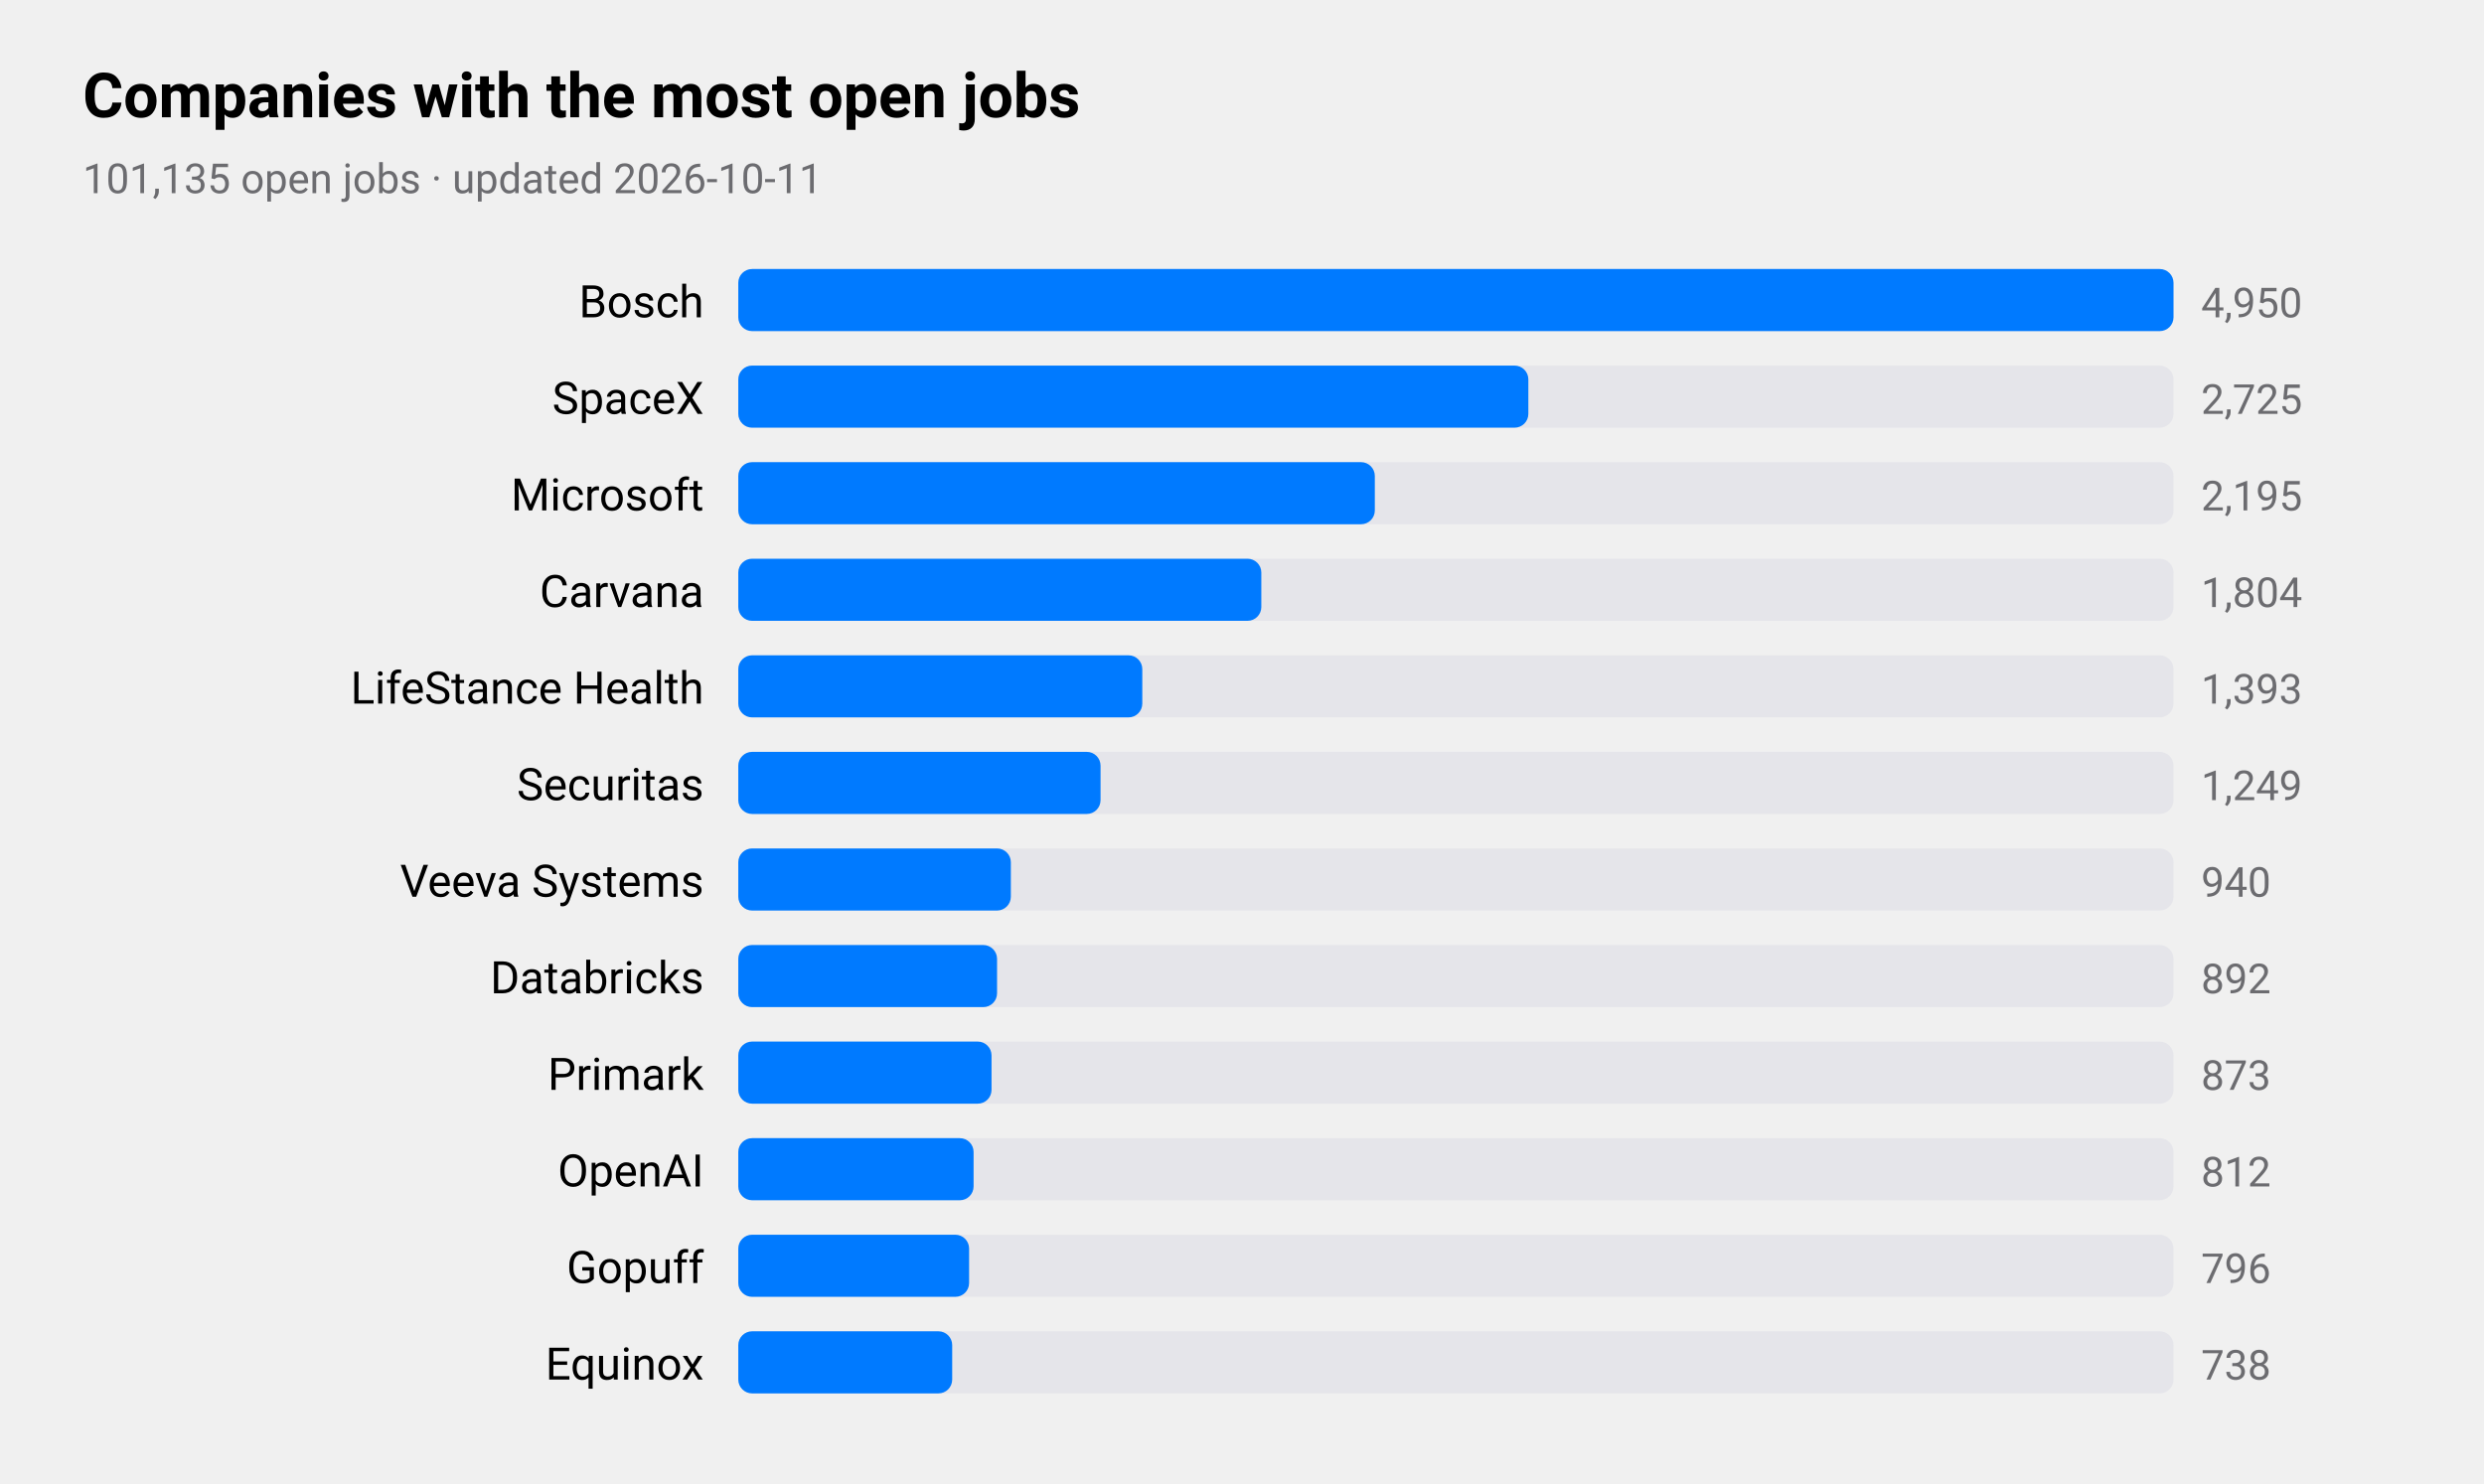
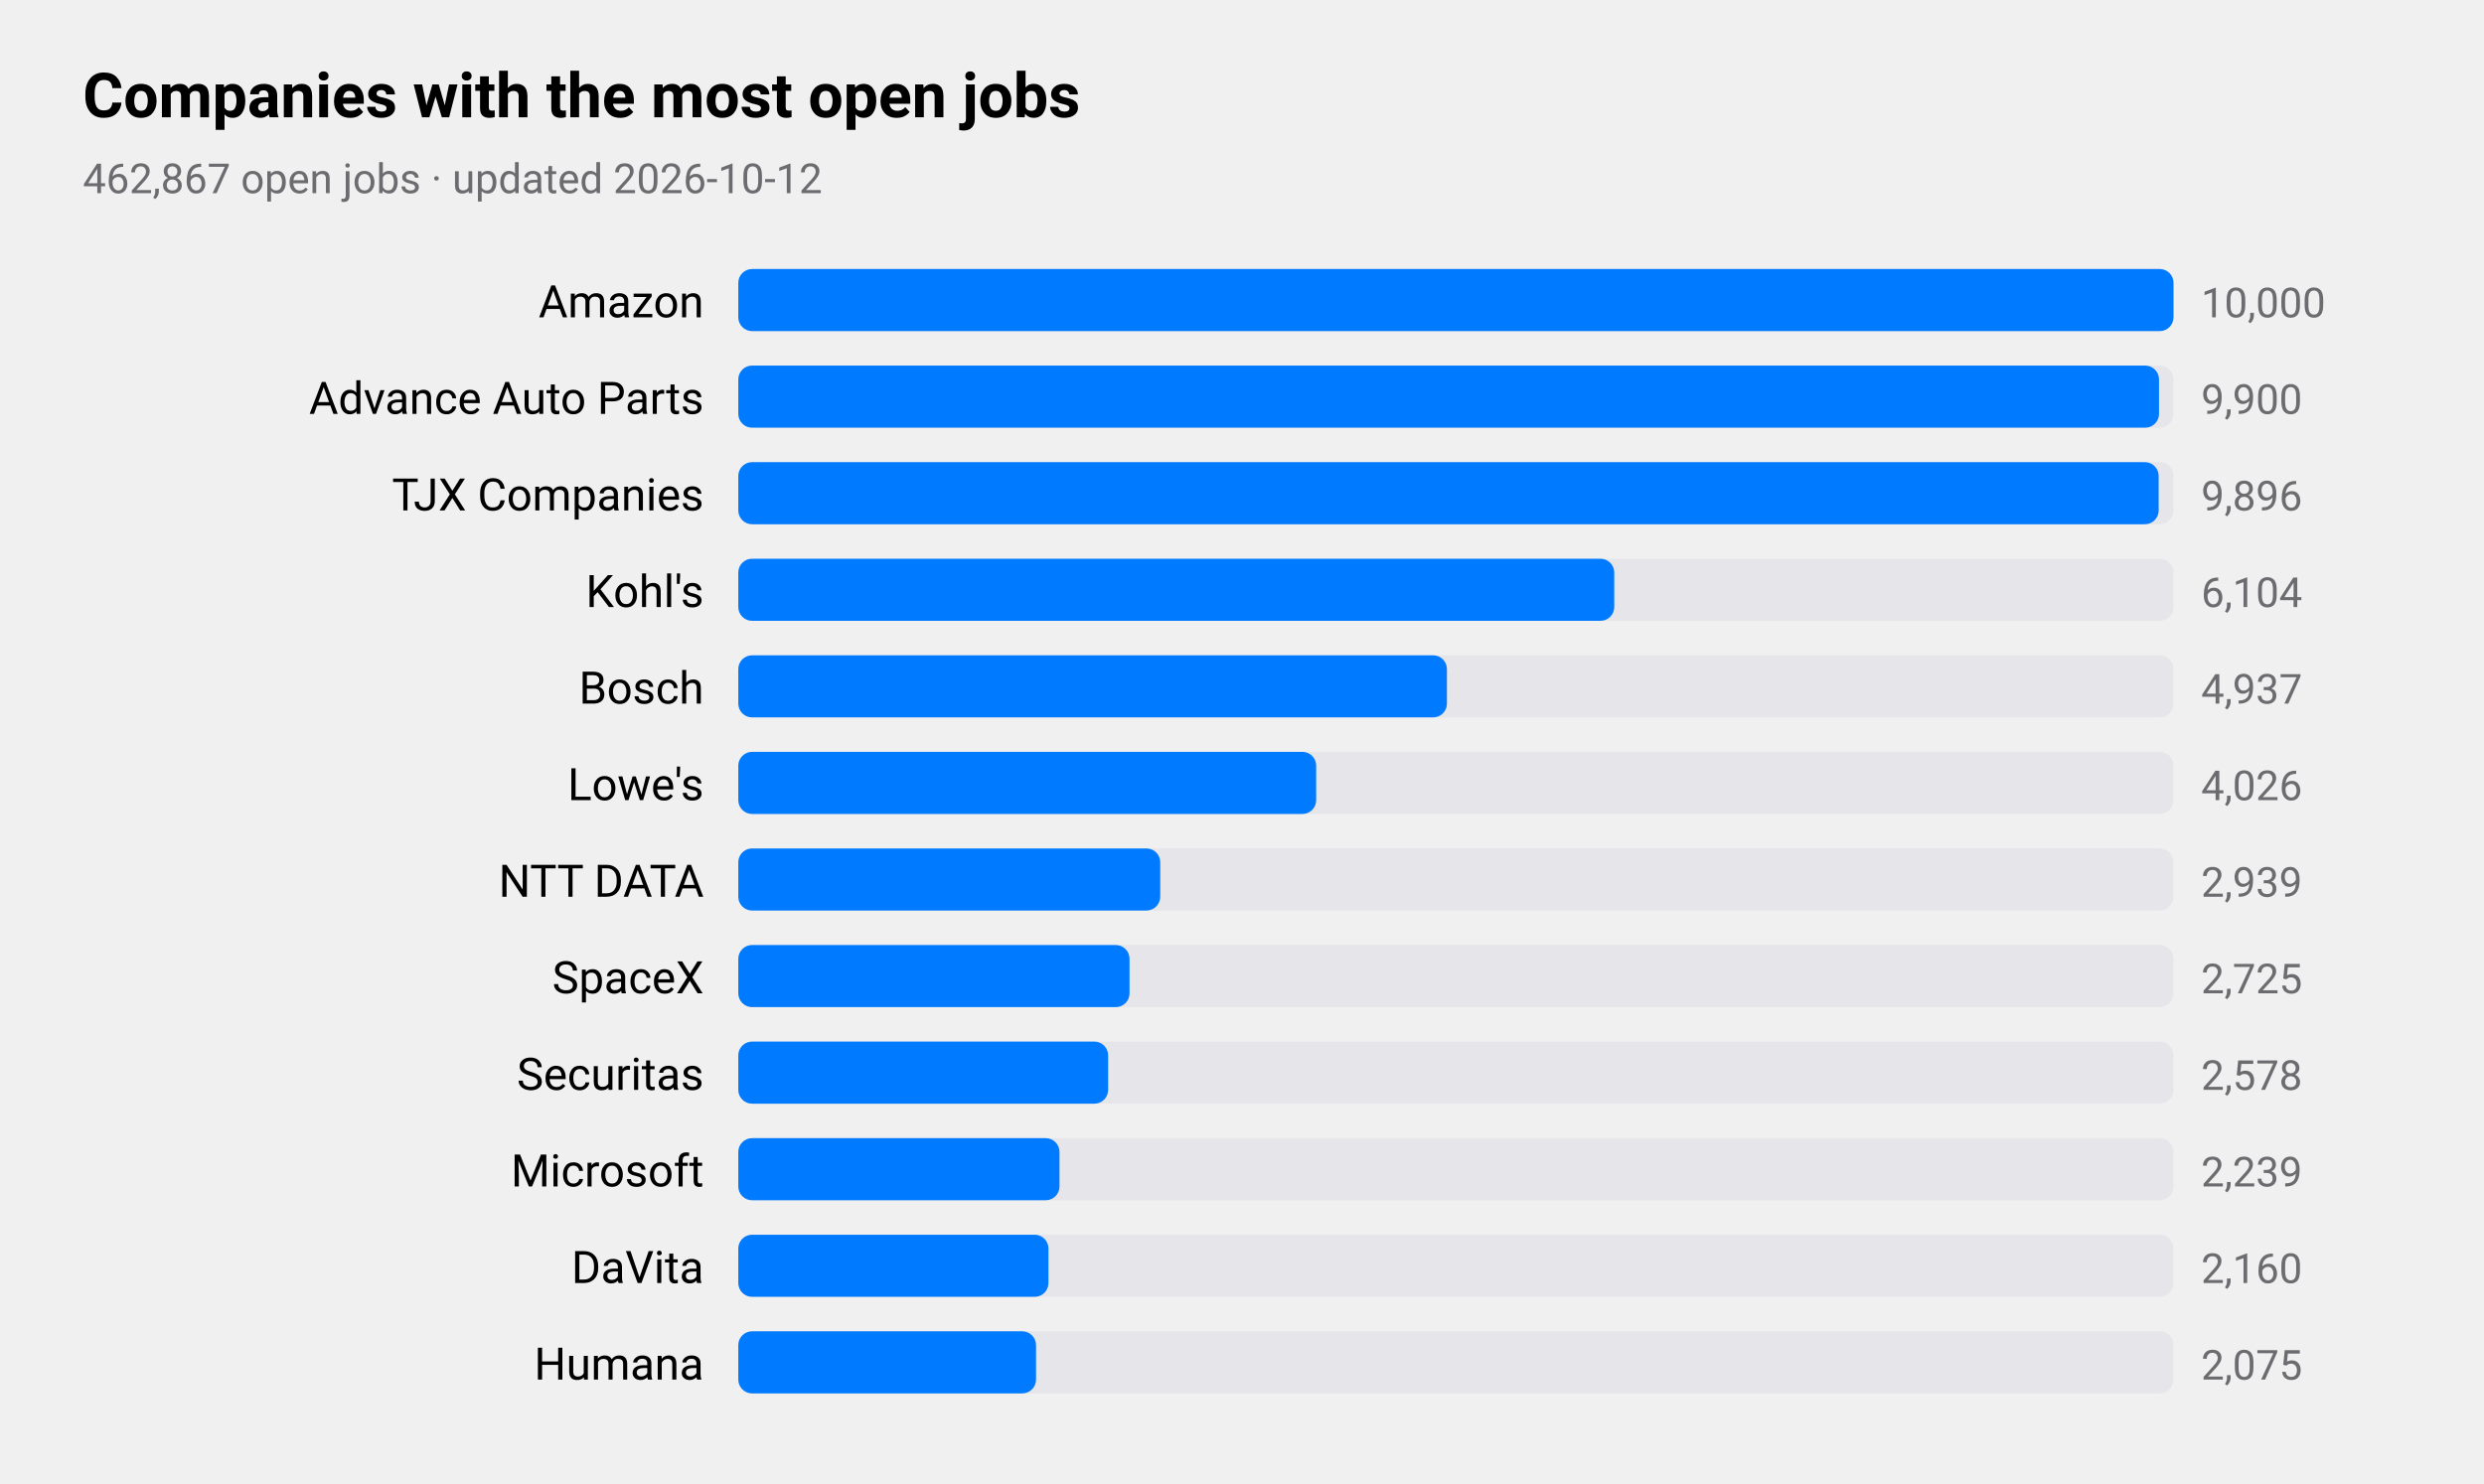
<svg xmlns="http://www.w3.org/2000/svg" viewBox="0 0 720 430" width="720" height="430" role="img" aria-label="Companies with the most open jobs">
  <style>
text{font-family:-apple-system,BlinkMacSystemFont,"SF Pro Text","Helvetica Neue","Segoe UI",Roboto,sans-serif;fill:#000}
.sub,.val,.axis{fill:#6c6c70}.bar{fill:#007aff}.track{fill:#e5e5ea}.grid{stroke:#d1d1d6}
.l1{fill:none;stroke:#007aff;stroke-width:2.5}.d1{fill:#007aff}.l2{fill:none;stroke:#ff9500;stroke-width:2.5}.d2{fill:#ff9500}
.l3{fill:none;stroke:#34c759;stroke-width:2.5}.d3{fill:#34c759}.l4{fill:none;stroke:#af52de;stroke-width:2.5}.d4{fill:#af52de}
.l5{fill:none;stroke:#ff3b30;stroke-width:2.5}.d5{fill:#ff3b30}.l6{fill:none;stroke:#00b8d4;stroke-width:2.5}.d6{fill:#00b8d4}
@media(prefers-color-scheme:dark){text{fill:#fff}.sub,.val,.axis{fill:#98989d}.bar{fill:#0a84ff}.track{fill:#2c2c2e}.grid{stroke:#38383a}
.l1{stroke:#0a84ff}.d1{fill:#0a84ff}.l2{stroke:#ff9f0a}.d2{fill:#ff9f0a}
.l3{stroke:#30d158}.d3{fill:#30d158}.l4{stroke:#bf5af2}.d4{fill:#bf5af2}.l5{stroke:#ff453a}.d5{fill:#ff453a}.l6{stroke:#40cbe0}.d6{fill:#40cbe0}}
</style>
  <text x="24" y="34" font-size="18" font-weight="600">Companies with the most open jobs</text>
-   <text class="sub" x="24" y="56" font-size="12">101,135 open jobs · updated 2026-10-11</text>
-   <text x="204" y="92" font-size="13" text-anchor="end">Bosch</text>
+   <text class="sub" x="24" y="56" font-size="12">462,867 open jobs · updated 2026-10-12</text>
+   <text x="204" y="92" font-size="13" text-anchor="end">Amazon</text>
  <rect class="track" x="214" y="78" width="416" height="18" rx="4" />
  <rect class="bar" x="214" y="78" width="416.0" height="18" rx="4" />
-   <text class="val" x="638" y="92" font-size="12">4,950</text>
-   <text x="204" y="120" font-size="13" text-anchor="end">SpaceX</text>
+   <text class="val" x="638" y="92" font-size="12">10,000</text>
+   <text x="204" y="120" font-size="13" text-anchor="end">Advance Auto Parts</text>
  <rect class="track" x="214" y="106" width="416" height="18" rx="4" />
-   <rect class="bar" x="214" y="106" width="229.0" height="18" rx="4" />
-   <text class="val" x="638" y="120" font-size="12">2,725</text>
-   <text x="204" y="148" font-size="13" text-anchor="end">Microsoft</text>
+   <rect class="bar" x="214" y="106" width="411.8" height="18" rx="4" />
+   <text class="val" x="638" y="120" font-size="12">9,900</text>
+   <text x="204" y="148" font-size="13" text-anchor="end">TJX Companies</text>
  <rect class="track" x="214" y="134" width="416" height="18" rx="4" />
-   <rect class="bar" x="214" y="134" width="184.5" height="18" rx="4" />
-   <text class="val" x="638" y="148" font-size="12">2,195</text>
-   <text x="204" y="176" font-size="13" text-anchor="end">Carvana</text>
+   <rect class="bar" x="214" y="134" width="411.7" height="18" rx="4" />
+   <text class="val" x="638" y="148" font-size="12">9,896</text>
+   <text x="204" y="176" font-size="13" text-anchor="end">Kohl's</text>
  <rect class="track" x="214" y="162" width="416" height="18" rx="4" />
-   <rect class="bar" x="214" y="162" width="151.6" height="18" rx="4" />
-   <text class="val" x="638" y="176" font-size="12">1,804</text>
-   <text x="204" y="204" font-size="13" text-anchor="end">LifeStance Health</text>
+   <rect class="bar" x="214" y="162" width="253.9" height="18" rx="4" />
+   <text class="val" x="638" y="176" font-size="12">6,104</text>
+   <text x="204" y="204" font-size="13" text-anchor="end">Bosch</text>
  <rect class="track" x="214" y="190" width="416" height="18" rx="4" />
-   <rect class="bar" x="214" y="190" width="117.1" height="18" rx="4" />
-   <text class="val" x="638" y="204" font-size="12">1,393</text>
-   <text x="204" y="232" font-size="13" text-anchor="end">Securitas</text>
+   <rect class="bar" x="214" y="190" width="205.4" height="18" rx="4" />
+   <text class="val" x="638" y="204" font-size="12">4,937</text>
+   <text x="204" y="232" font-size="13" text-anchor="end">Lowe's</text>
  <rect class="track" x="214" y="218" width="416" height="18" rx="4" />
-   <rect class="bar" x="214" y="218" width="105.0" height="18" rx="4" />
-   <text class="val" x="638" y="232" font-size="12">1,249</text>
-   <text x="204" y="260" font-size="13" text-anchor="end">Veeva Systems</text>
+   <rect class="bar" x="214" y="218" width="167.5" height="18" rx="4" />
+   <text class="val" x="638" y="232" font-size="12">4,026</text>
+   <text x="204" y="260" font-size="13" text-anchor="end">NTT DATA</text>
  <rect class="track" x="214" y="246" width="416" height="18" rx="4" />
-   <rect class="bar" x="214" y="246" width="79.0" height="18" rx="4" />
-   <text class="val" x="638" y="260" font-size="12">940</text>
-   <text x="204" y="288" font-size="13" text-anchor="end">Databricks</text>
+   <rect class="bar" x="214" y="246" width="122.3" height="18" rx="4" />
+   <text class="val" x="638" y="260" font-size="12">2,939</text>
+   <text x="204" y="288" font-size="13" text-anchor="end">SpaceX</text>
  <rect class="track" x="214" y="274" width="416" height="18" rx="4" />
-   <rect class="bar" x="214" y="274" width="75.0" height="18" rx="4" />
-   <text class="val" x="638" y="288" font-size="12">892</text>
-   <text x="204" y="316" font-size="13" text-anchor="end">Primark</text>
+   <rect class="bar" x="214" y="274" width="113.4" height="18" rx="4" />
+   <text class="val" x="638" y="288" font-size="12">2,725</text>
+   <text x="204" y="316" font-size="13" text-anchor="end">Securitas</text>
  <rect class="track" x="214" y="302" width="416" height="18" rx="4" />
-   <rect class="bar" x="214" y="302" width="73.4" height="18" rx="4" />
-   <text class="val" x="638" y="316" font-size="12">873</text>
-   <text x="204" y="344" font-size="13" text-anchor="end">OpenAI</text>
+   <rect class="bar" x="214" y="302" width="107.2" height="18" rx="4" />
+   <text class="val" x="638" y="316" font-size="12">2,578</text>
+   <text x="204" y="344" font-size="13" text-anchor="end">Microsoft</text>
  <rect class="track" x="214" y="330" width="416" height="18" rx="4" />
-   <rect class="bar" x="214" y="330" width="68.2" height="18" rx="4" />
-   <text class="val" x="638" y="344" font-size="12">812</text>
-   <text x="204" y="372" font-size="13" text-anchor="end">Gopuff</text>
+   <rect class="bar" x="214" y="330" width="93.1" height="18" rx="4" />
+   <text class="val" x="638" y="344" font-size="12">2,239</text>
+   <text x="204" y="372" font-size="13" text-anchor="end">DaVita</text>
  <rect class="track" x="214" y="358" width="416" height="18" rx="4" />
-   <rect class="bar" x="214" y="358" width="66.9" height="18" rx="4" />
-   <text class="val" x="638" y="372" font-size="12">796</text>
-   <text x="204" y="400" font-size="13" text-anchor="end">Equinox</text>
+   <rect class="bar" x="214" y="358" width="89.9" height="18" rx="4" />
+   <text class="val" x="638" y="372" font-size="12">2,160</text>
+   <text x="204" y="400" font-size="13" text-anchor="end">Humana</text>
  <rect class="track" x="214" y="386" width="416" height="18" rx="4" />
-   <rect class="bar" x="214" y="386" width="62.0" height="18" rx="4" />
-   <text class="val" x="638" y="400" font-size="12">738</text>
+   <rect class="bar" x="214" y="386" width="86.3" height="18" rx="4" />
+   <text class="val" x="638" y="400" font-size="12">2,075</text>
</svg>
